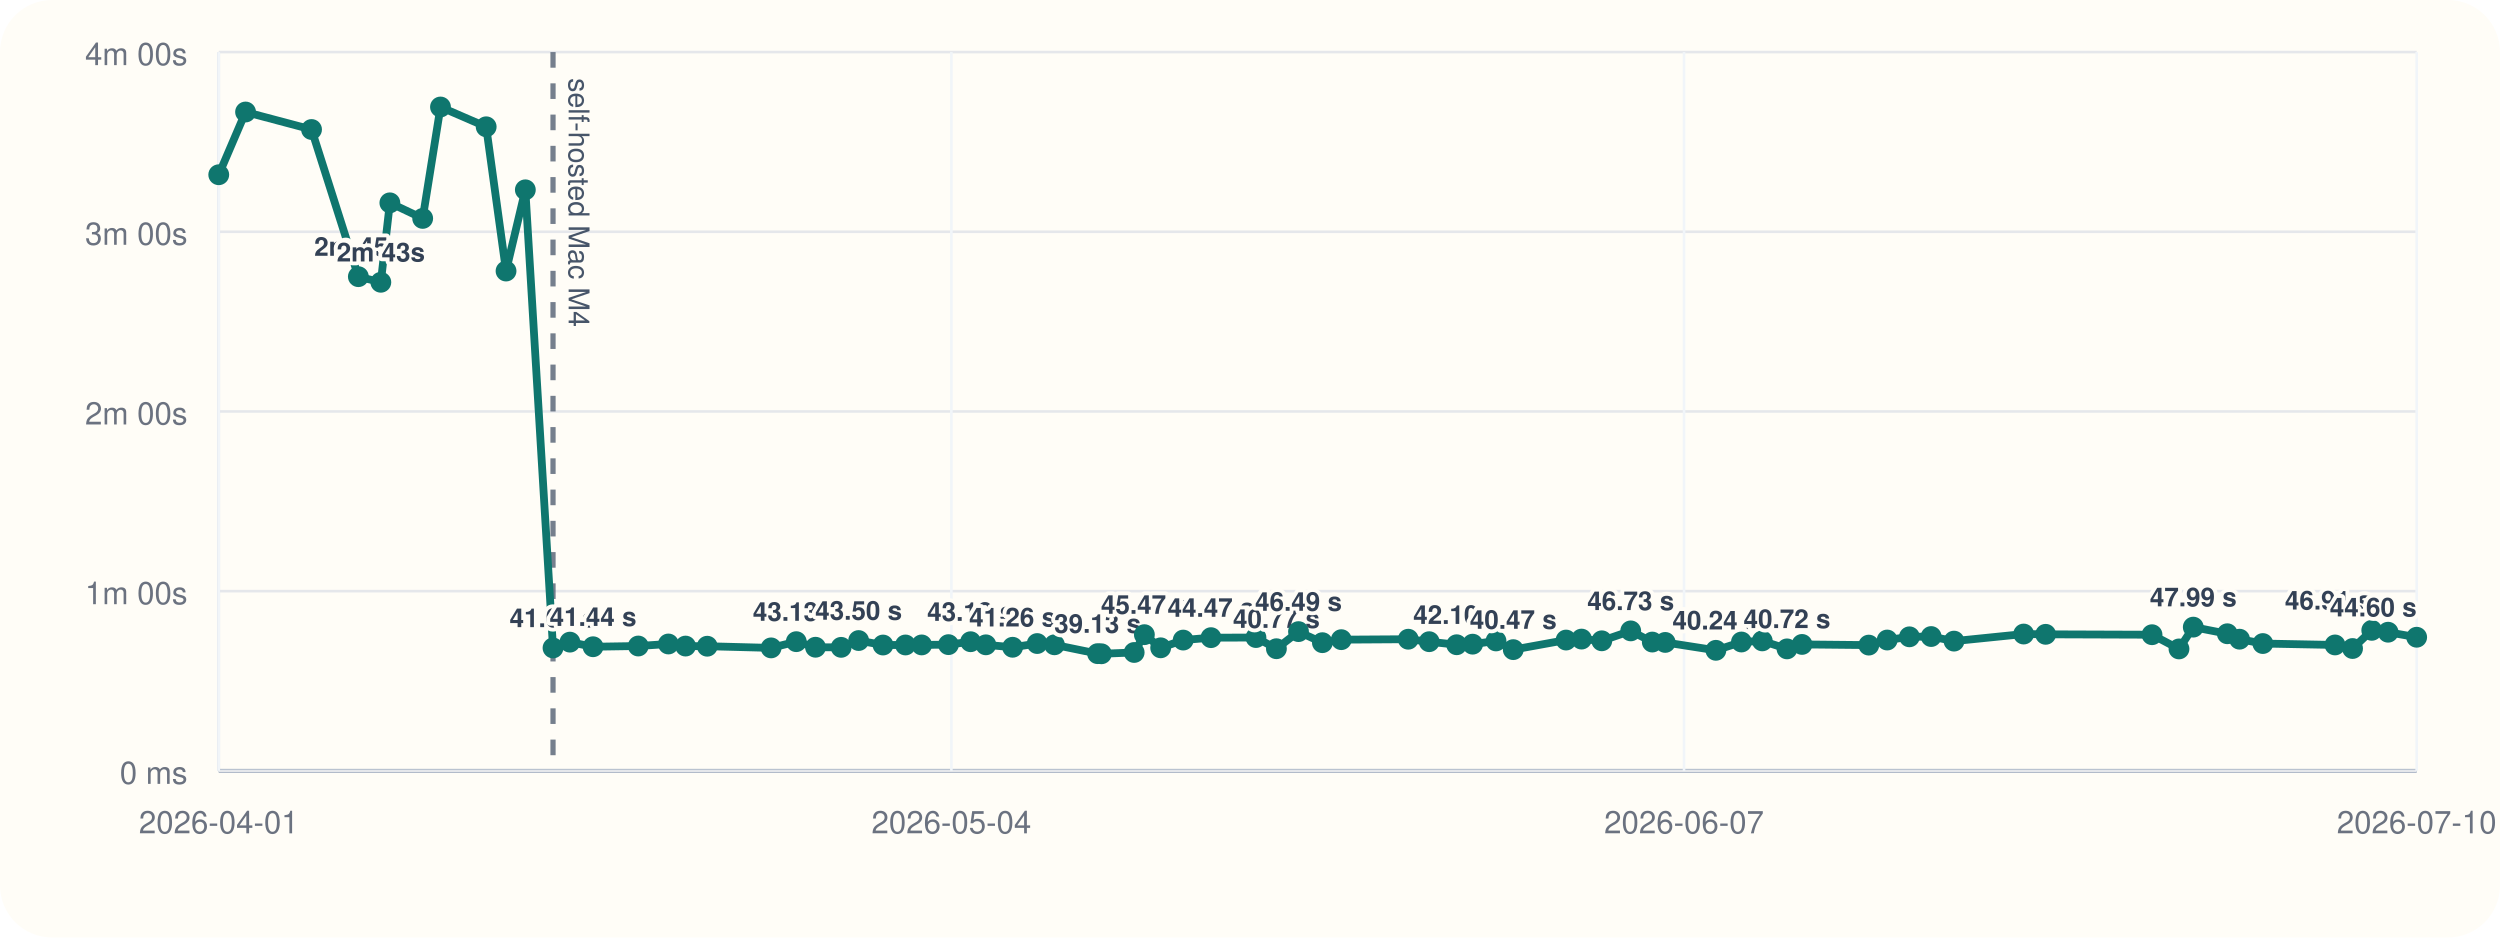
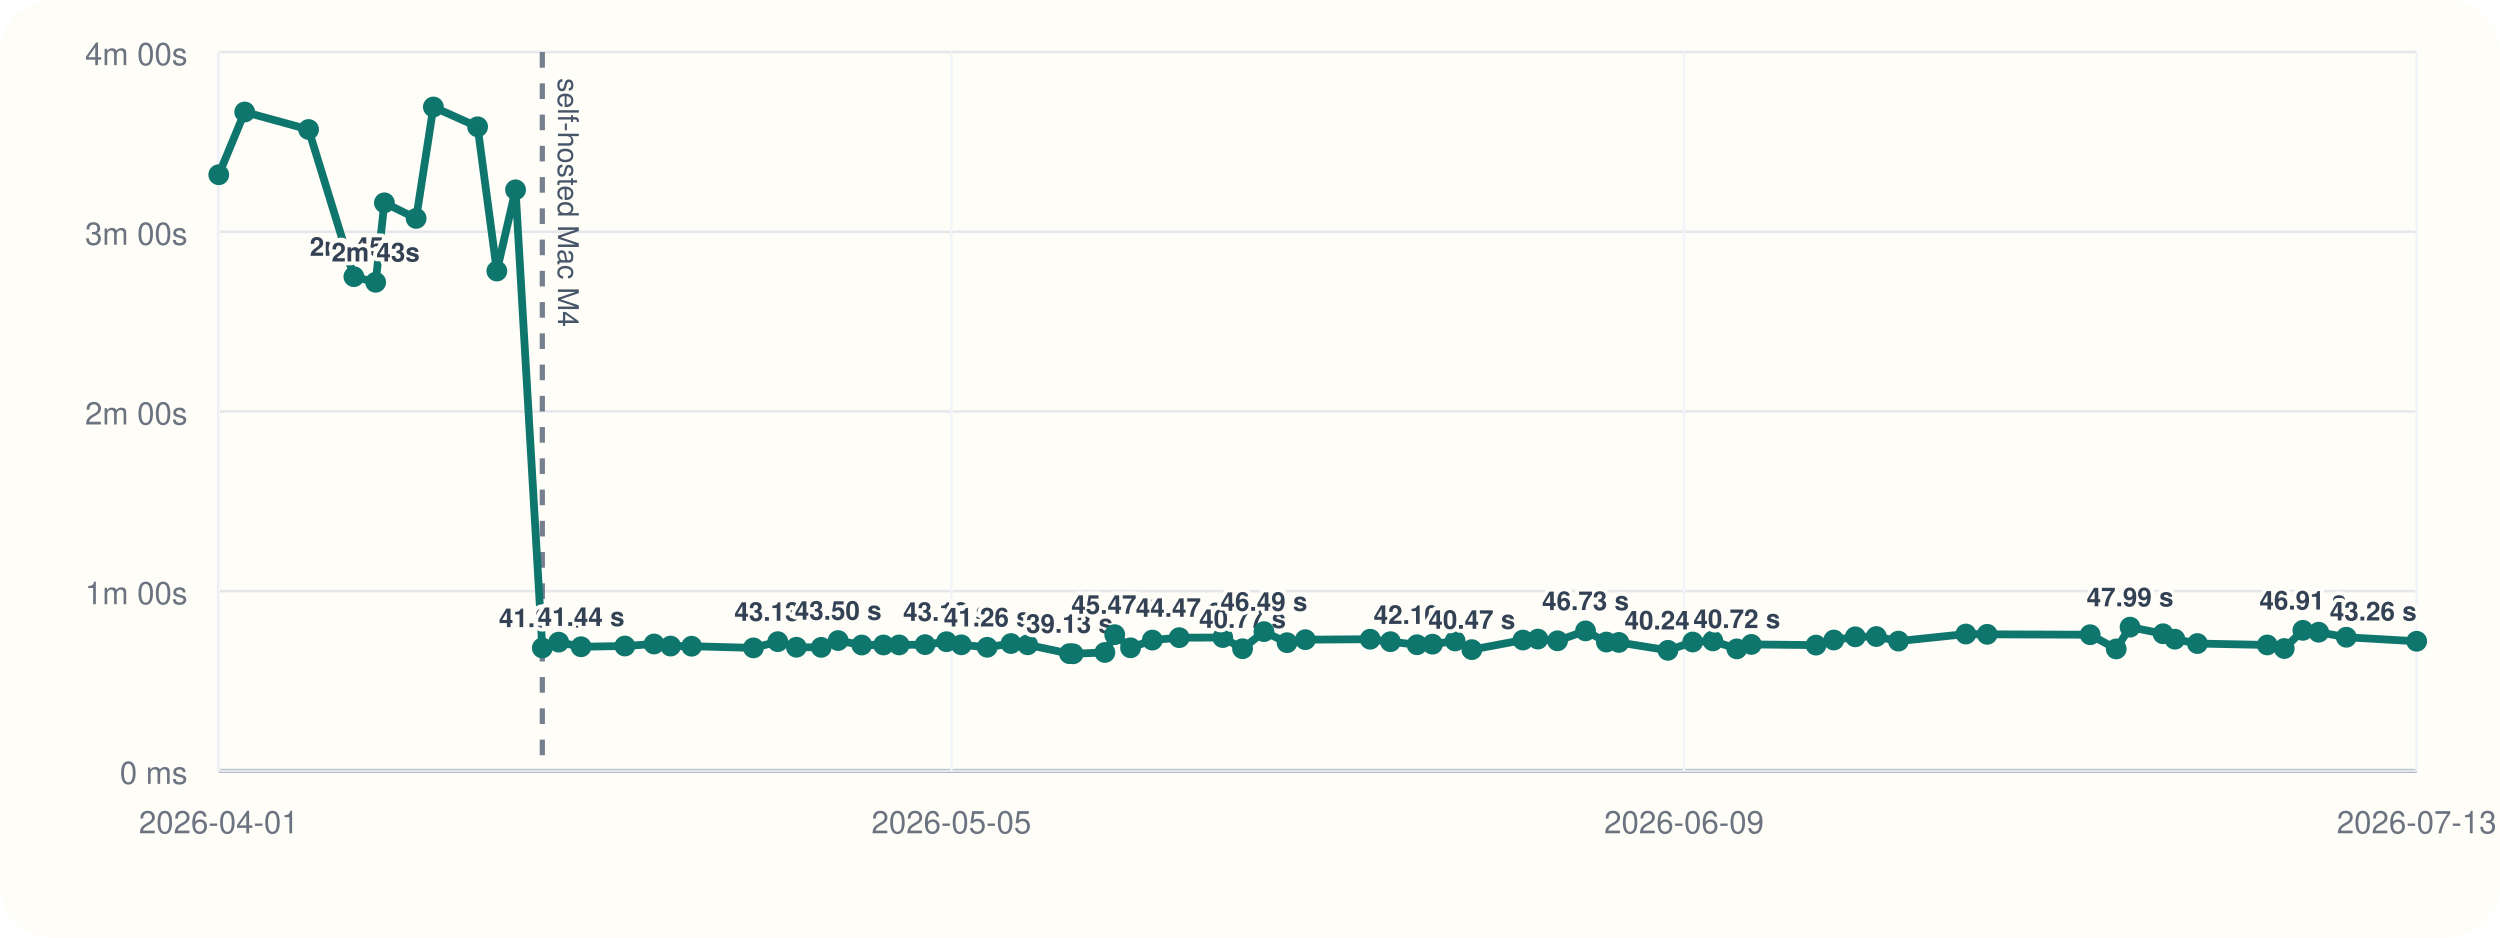
<svg xmlns="http://www.w3.org/2000/svg" viewBox="0 0 960 360">
  <rect width="960" height="360" rx="20" fill="#fffdf7" />
  <line x1="84" y1="296" x2="928" y2="296" stroke="#cbd5e1" stroke-width="1" />
  <line x1="84" y1="20" x2="84" y2="296" stroke="#cbd5e1" stroke-width="1" />
  <line x1="84" y1="296.00" x2="928" y2="296.00" stroke="#94a3b8" stroke-width="1.5" />
  <line x1="84" y1="296.00" x2="928" y2="296.00" stroke="#e5e7eb" stroke-width="1" />
  <text x="72" y="301.00" text-anchor="end" font-size="12" font-family="Helvetica, Arial, sans-serif" fill="#6b7280">0 ms</text>
  <line x1="84" y1="227.00" x2="928" y2="227.00" stroke="#e5e7eb" stroke-width="1" />
  <text x="72" y="232.00" text-anchor="end" font-size="12" font-family="Helvetica, Arial, sans-serif" fill="#6b7280">1m 00s</text>
  <line x1="84" y1="158.00" x2="928" y2="158.00" stroke="#e5e7eb" stroke-width="1" />
  <text x="72" y="163.00" text-anchor="end" font-size="12" font-family="Helvetica, Arial, sans-serif" fill="#6b7280">2m 00s</text>
  <line x1="84" y1="89.00" x2="928" y2="89.00" stroke="#e5e7eb" stroke-width="1" />
  <text x="72" y="94.00" text-anchor="end" font-size="12" font-family="Helvetica, Arial, sans-serif" fill="#6b7280">3m 00s</text>
  <line x1="84" y1="20.00" x2="928" y2="20.00" stroke="#e5e7eb" stroke-width="1" />
  <text x="72" y="25.00" text-anchor="end" font-size="12" font-family="Helvetica, Arial, sans-serif" fill="#6b7280">4m 00s</text>
  <line x1="84.00" y1="20" x2="84.00" y2="296" stroke="#f1f5f9" stroke-width="1" />
  <text x="84.00" y="320" text-anchor="middle" font-size="12" font-family="Helvetica, Arial, sans-serif" fill="#6b7280">2026-04-01</text>
  <line x1="365.33" y1="20" x2="365.33" y2="296" stroke="#f1f5f9" stroke-width="1" />
-   <text x="365.33" y="320" text-anchor="middle" font-size="12" font-family="Helvetica, Arial, sans-serif" fill="#6b7280">2026-05-04</text>
+   <text x="365.33" y="320" text-anchor="middle" font-size="12" font-family="Helvetica, Arial, sans-serif" fill="#6b7280">2026-05-05</text>
  <line x1="646.67" y1="20" x2="646.67" y2="296" stroke="#f1f5f9" stroke-width="1" />
-   <text x="646.67" y="320" text-anchor="middle" font-size="12" font-family="Helvetica, Arial, sans-serif" fill="#6b7280">2026-06-07</text>
+   <text x="646.67" y="320" text-anchor="middle" font-size="12" font-family="Helvetica, Arial, sans-serif" fill="#6b7280">2026-06-09</text>
  <line x1="928.00" y1="20" x2="928.00" y2="296" stroke="#f1f5f9" stroke-width="1" />
-   <text x="928.00" y="320" text-anchor="middle" font-size="12" font-family="Helvetica, Arial, sans-serif" fill="#6b7280">2026-07-10</text>
-   <line x1="212.36" y1="20" x2="212.36" y2="296" stroke="#475569" stroke-width="2" stroke-dasharray="6 6" opacity="0.75" />
-   <text x="218.36" y="30" transform="rotate(90 218.36 30)" font-size="11" font-family="Helvetica, Arial, sans-serif" fill="#475569">self-hosted Mac M4</text>
-   <polyline fill="none" stroke="#0f766e" stroke-width="3" points="84.00,67.10 94.30,43.01 119.63,49.73 137.61,106.24 146.24,108.39 149.71,77.89 162.31,83.87 169.15,41.09 186.69,48.69 194.32,104.08 201.73,72.89 212.36,248.81 218.85,246.58 227.73,248.35 245.10,248.07 256.67,247.29 263.25,248.09 271.58,248.15 296.10,248.79 305.77,246.40 313.16,248.54 323.00,248.58 329.72,245.97 339.08,247.69 347.70,247.67 353.92,247.65 364.21,247.54 372.71,246.42 378.57,247.61 388.84,248.55 398.28,247.12 404.90,247.60 421.47,251.00 422.94,251.05 435.52,250.55 439.44,243.71 445.70,248.76 454.35,245.79 465.02,244.86 482.29,244.82 490.14,249.11 498.63,242.54 507.80,246.79 515.06,245.63 540.77,245.46 548.81,246.41 559.36,247.58 565.49,247.36 574.47,246.12 581.09,249.46 601.37,245.78 607.31,245.41 615.09,246.07 626.20,242.26 634.48,246.55 639.44,246.69 658.90,249.72 668.71,246.53 676.71,246.10 686.21,249.17 691.97,247.46 717.62,247.72 724.68,245.77 733.22,244.54 741.56,244.43 750.34,246.19 777.09,243.47 785.53,243.58 826.38,243.73 836.73,249.19 842.22,240.82 855.29,243.36 859.99,245.45 868.93,247.12 896.65,247.66 903.38,249.03 910.76,242.05 917.03,242.77 928.00,244.70" />
+   <text x="928.00" y="320" text-anchor="middle" font-size="12" font-family="Helvetica, Arial, sans-serif" fill="#6b7280">2026-07-13</text>
+   <line x1="208.25" y1="20" x2="208.25" y2="296" stroke="#475569" stroke-width="2" stroke-dasharray="6 6" opacity="0.75" />
+   <text x="214.25" y="30" transform="rotate(90 214.25 30)" font-size="11" font-family="Helvetica, Arial, sans-serif" fill="#475569">self-hosted Mac M4</text>
+   <polyline fill="none" stroke="#0f766e" stroke-width="3" points="84.00,67.10 93.97,43.01 118.49,49.73 135.89,106.24 144.25,108.39 147.61,77.89 159.80,83.87 166.42,41.09 183.40,48.69 190.79,104.08 197.97,72.89 208.25,248.81 214.54,246.58 223.13,248.35 239.95,248.07 251.15,247.29 257.51,248.09 265.58,248.15 289.31,248.79 298.67,246.40 305.83,248.54 315.35,248.58 321.85,245.97 330.92,247.69 339.26,247.67 345.28,247.65 355.24,247.54 363.47,246.42 369.15,247.61 379.08,248.55 388.22,247.12 394.63,247.60 410.67,251.00 412.09,251.05 424.27,250.55 428.06,243.71 434.13,248.76 442.50,245.79 452.83,244.86 469.54,244.82 477.14,249.11 485.36,242.54 494.23,246.79 501.26,245.63 526.15,245.46 533.93,246.41 544.15,247.58 550.08,247.36 558.77,246.12 565.18,249.46 584.81,245.78 590.56,245.41 598.09,246.07 608.84,242.26 616.86,246.55 621.66,246.69 640.49,249.72 650.00,246.53 657.74,246.10 666.94,249.17 672.52,247.46 697.34,247.72 704.18,245.77 712.44,244.54 720.51,244.43 729.01,246.19 754.90,243.47 763.08,243.58 802.62,243.73 812.63,249.19 817.95,240.82 830.61,243.36 835.15,245.45 843.81,247.12 870.64,247.66 877.15,249.03 884.30,242.05 890.37,242.77 900.99,244.70 928.00,246.25" />
  <circle cx="84.00" cy="67.10" r="4" fill="#0f766e" />
-   <circle cx="94.30" cy="43.01" r="4" fill="#0f766e" />
-   <circle cx="119.63" cy="49.73" r="4" fill="#0f766e" />
-   <circle cx="137.61" cy="106.24" r="4" fill="#0f766e" />
-   <text x="137.61" y="98.24" text-anchor="middle" font-size="10" font-family="Helvetica, Arial, sans-serif" font-weight="600" paint-order="stroke" stroke="#fffdf7" stroke-width="3" stroke-linejoin="round" fill="#334155">2m 45s</text>
-   <circle cx="146.24" cy="108.39" r="4" fill="#0f766e" />
-   <text x="146.24" y="100.39" text-anchor="middle" font-size="10" font-family="Helvetica, Arial, sans-serif" font-weight="600" paint-order="stroke" stroke="#fffdf7" stroke-width="3" stroke-linejoin="round" fill="#334155">2m 43s</text>
-   <circle cx="149.71" cy="77.89" r="4" fill="#0f766e" />
-   <circle cx="162.31" cy="83.87" r="4" fill="#0f766e" />
-   <circle cx="169.15" cy="41.09" r="4" fill="#0f766e" />
-   <circle cx="186.69" cy="48.69" r="4" fill="#0f766e" />
-   <circle cx="194.32" cy="104.08" r="4" fill="#0f766e" />
-   <circle cx="201.73" cy="72.89" r="4" fill="#0f766e" />
-   <circle cx="212.36" cy="248.81" r="4" fill="#0f766e" />
-   <text x="212.36" y="240.81" text-anchor="middle" font-size="10" font-family="Helvetica, Arial, sans-serif" font-weight="600" paint-order="stroke" stroke="#fffdf7" stroke-width="3" stroke-linejoin="round" fill="#334155">41.04 s</text>
-   <circle cx="218.85" cy="246.58" r="4" fill="#0f766e" />
-   <circle cx="227.73" cy="248.35" r="4" fill="#0f766e" />
-   <text x="227.73" y="240.35" text-anchor="middle" font-size="10" font-family="Helvetica, Arial, sans-serif" font-weight="600" paint-order="stroke" stroke="#fffdf7" stroke-width="3" stroke-linejoin="round" fill="#334155">41.44 s</text>
-   <circle cx="245.10" cy="248.07" r="4" fill="#0f766e" />
-   <circle cx="256.67" cy="247.29" r="4" fill="#0f766e" />
-   <circle cx="263.25" cy="248.09" r="4" fill="#0f766e" />
-   <circle cx="271.58" cy="248.15" r="4" fill="#0f766e" />
-   <circle cx="296.10" cy="248.79" r="4" fill="#0f766e" />
-   <circle cx="305.77" cy="246.40" r="4" fill="#0f766e" />
-   <text x="305.77" y="238.40" text-anchor="middle" font-size="10" font-family="Helvetica, Arial, sans-serif" font-weight="600" paint-order="stroke" stroke="#fffdf7" stroke-width="3" stroke-linejoin="round" fill="#334155">43.13 s</text>
-   <circle cx="313.16" cy="248.54" r="4" fill="#0f766e" />
-   <circle cx="323.00" cy="248.58" r="4" fill="#0f766e" />
-   <circle cx="329.72" cy="245.97" r="4" fill="#0f766e" />
-   <text x="329.72" y="237.97" text-anchor="middle" font-size="10" font-family="Helvetica, Arial, sans-serif" font-weight="600" paint-order="stroke" stroke="#fffdf7" stroke-width="3" stroke-linejoin="round" fill="#334155">43.50 s</text>
-   <circle cx="339.08" cy="247.69" r="4" fill="#0f766e" />
-   <circle cx="347.70" cy="247.67" r="4" fill="#0f766e" />
-   <circle cx="353.92" cy="247.65" r="4" fill="#0f766e" />
-   <circle cx="364.21" cy="247.54" r="4" fill="#0f766e" />
-   <circle cx="372.71" cy="246.42" r="4" fill="#0f766e" />
-   <text x="372.71" y="238.42" text-anchor="middle" font-size="10" font-family="Helvetica, Arial, sans-serif" font-weight="600" paint-order="stroke" stroke="#fffdf7" stroke-width="3" stroke-linejoin="round" fill="#334155">43.12 s</text>
-   <circle cx="378.57" cy="247.61" r="4" fill="#0f766e" />
-   <circle cx="388.84" cy="248.55" r="4" fill="#0f766e" />
-   <text x="388.84" y="240.55" text-anchor="middle" font-size="10" font-family="Helvetica, Arial, sans-serif" font-weight="600" paint-order="stroke" stroke="#fffdf7" stroke-width="3" stroke-linejoin="round" fill="#334155">41.26 s</text>
-   <circle cx="398.28" cy="247.12" r="4" fill="#0f766e" />
-   <circle cx="404.90" cy="247.60" r="4" fill="#0f766e" />
-   <circle cx="421.47" cy="251.00" r="4" fill="#0f766e" />
-   <text x="421.47" y="243.00" text-anchor="middle" font-size="10" font-family="Helvetica, Arial, sans-serif" font-weight="600" paint-order="stroke" stroke="#fffdf7" stroke-width="3" stroke-linejoin="round" fill="#334155">39.13 s</text>
-   <circle cx="422.94" cy="251.05" r="4" fill="#0f766e" />
-   <circle cx="435.52" cy="250.55" r="4" fill="#0f766e" />
-   <circle cx="439.44" cy="243.71" r="4" fill="#0f766e" />
-   <text x="439.44" y="235.71" text-anchor="middle" font-size="10" font-family="Helvetica, Arial, sans-serif" font-weight="600" paint-order="stroke" stroke="#fffdf7" stroke-width="3" stroke-linejoin="round" fill="#334155">45.47 s</text>
-   <circle cx="445.70" cy="248.76" r="4" fill="#0f766e" />
-   <circle cx="454.35" cy="245.79" r="4" fill="#0f766e" />
-   <circle cx="465.02" cy="244.86" r="4" fill="#0f766e" />
-   <text x="465.02" y="236.86" text-anchor="middle" font-size="10" font-family="Helvetica, Arial, sans-serif" font-weight="600" paint-order="stroke" stroke="#fffdf7" stroke-width="3" stroke-linejoin="round" fill="#334155">44.47 s</text>
-   <circle cx="482.29" cy="244.82" r="4" fill="#0f766e" />
-   <circle cx="490.14" cy="249.11" r="4" fill="#0f766e" />
-   <text x="490.14" y="241.11" text-anchor="middle" font-size="10" font-family="Helvetica, Arial, sans-serif" font-weight="600" paint-order="stroke" stroke="#fffdf7" stroke-width="3" stroke-linejoin="round" fill="#334155">40.77 s</text>
-   <circle cx="498.63" cy="242.54" r="4" fill="#0f766e" />
-   <text x="498.63" y="234.54" text-anchor="middle" font-size="10" font-family="Helvetica, Arial, sans-serif" font-weight="600" paint-order="stroke" stroke="#fffdf7" stroke-width="3" stroke-linejoin="round" fill="#334155">46.49 s</text>
-   <circle cx="507.80" cy="246.79" r="4" fill="#0f766e" />
-   <circle cx="515.06" cy="245.63" r="4" fill="#0f766e" />
-   <circle cx="540.77" cy="245.46" r="4" fill="#0f766e" />
-   <circle cx="548.81" cy="246.41" r="4" fill="#0f766e" />
-   <circle cx="559.36" cy="247.58" r="4" fill="#0f766e" />
-   <text x="559.36" y="239.58" text-anchor="middle" font-size="10" font-family="Helvetica, Arial, sans-serif" font-weight="600" paint-order="stroke" stroke="#fffdf7" stroke-width="3" stroke-linejoin="round" fill="#334155">42.10 s</text>
-   <circle cx="565.49" cy="247.36" r="4" fill="#0f766e" />
-   <circle cx="574.47" cy="246.12" r="4" fill="#0f766e" />
-   <circle cx="581.09" cy="249.46" r="4" fill="#0f766e" />
-   <text x="581.09" y="241.46" text-anchor="middle" font-size="10" font-family="Helvetica, Arial, sans-serif" font-weight="600" paint-order="stroke" stroke="#fffdf7" stroke-width="3" stroke-linejoin="round" fill="#334155">40.47 s</text>
-   <circle cx="601.37" cy="245.78" r="4" fill="#0f766e" />
-   <circle cx="607.31" cy="245.41" r="4" fill="#0f766e" />
-   <circle cx="615.09" cy="246.07" r="4" fill="#0f766e" />
-   <circle cx="626.20" cy="242.26" r="4" fill="#0f766e" />
-   <text x="626.20" y="234.26" text-anchor="middle" font-size="10" font-family="Helvetica, Arial, sans-serif" font-weight="600" paint-order="stroke" stroke="#fffdf7" stroke-width="3" stroke-linejoin="round" fill="#334155">46.73 s</text>
-   <circle cx="634.48" cy="246.55" r="4" fill="#0f766e" />
-   <circle cx="639.44" cy="246.69" r="4" fill="#0f766e" />
-   <circle cx="658.90" cy="249.72" r="4" fill="#0f766e" />
-   <text x="658.90" y="241.72" text-anchor="middle" font-size="10" font-family="Helvetica, Arial, sans-serif" font-weight="600" paint-order="stroke" stroke="#fffdf7" stroke-width="3" stroke-linejoin="round" fill="#334155">40.24 s</text>
-   <circle cx="668.71" cy="246.53" r="4" fill="#0f766e" />
-   <circle cx="676.71" cy="246.10" r="4" fill="#0f766e" />
-   <circle cx="686.21" cy="249.17" r="4" fill="#0f766e" />
-   <text x="686.21" y="241.17" text-anchor="middle" font-size="10" font-family="Helvetica, Arial, sans-serif" font-weight="600" paint-order="stroke" stroke="#fffdf7" stroke-width="3" stroke-linejoin="round" fill="#334155">40.72 s</text>
-   <circle cx="691.97" cy="247.46" r="4" fill="#0f766e" />
-   <circle cx="717.62" cy="247.72" r="4" fill="#0f766e" />
-   <circle cx="724.68" cy="245.77" r="4" fill="#0f766e" />
-   <circle cx="733.22" cy="244.54" r="4" fill="#0f766e" />
-   <circle cx="741.56" cy="244.43" r="4" fill="#0f766e" />
-   <circle cx="750.34" cy="246.19" r="4" fill="#0f766e" />
-   <circle cx="777.09" cy="243.47" r="4" fill="#0f766e" />
-   <circle cx="785.53" cy="243.58" r="4" fill="#0f766e" />
-   <circle cx="826.38" cy="243.73" r="4" fill="#0f766e" />
-   <circle cx="836.73" cy="249.19" r="4" fill="#0f766e" />
-   <circle cx="842.22" cy="240.82" r="4" fill="#0f766e" />
-   <text x="842.22" y="232.82" text-anchor="middle" font-size="10" font-family="Helvetica, Arial, sans-serif" font-weight="600" paint-order="stroke" stroke="#fffdf7" stroke-width="3" stroke-linejoin="round" fill="#334155">47.99 s</text>
-   <circle cx="855.29" cy="243.36" r="4" fill="#0f766e" />
-   <circle cx="859.99" cy="245.45" r="4" fill="#0f766e" />
-   <circle cx="868.93" cy="247.12" r="4" fill="#0f766e" />
-   <circle cx="896.65" cy="247.66" r="4" fill="#0f766e" />
-   <circle cx="903.38" cy="249.03" r="4" fill="#0f766e" />
-   <circle cx="910.76" cy="242.05" r="4" fill="#0f766e" />
-   <text x="910.76" y="234.05" text-anchor="end" font-size="10" font-family="Helvetica, Arial, sans-serif" font-weight="600" paint-order="stroke" stroke="#fffdf7" stroke-width="3" stroke-linejoin="round" fill="#334155">46.91 s</text>
-   <circle cx="917.03" cy="242.77" r="4" fill="#0f766e" />
-   <circle cx="928.00" cy="244.70" r="4" fill="#0f766e" />
-   <text x="928.00" y="236.70" text-anchor="end" font-size="10" font-family="Helvetica, Arial, sans-serif" font-weight="600" paint-order="stroke" stroke="#fffdf7" stroke-width="3" stroke-linejoin="round" fill="#334155">44.60 s</text>
+   <circle cx="93.97" cy="43.01" r="4" fill="#0f766e" />
+   <circle cx="118.49" cy="49.73" r="4" fill="#0f766e" />
+   <circle cx="135.89" cy="106.24" r="4" fill="#0f766e" />
+   <text x="135.89" y="98.24" text-anchor="middle" font-size="10" font-family="Helvetica, Arial, sans-serif" font-weight="600" paint-order="stroke" stroke="#fffdf7" stroke-width="3" stroke-linejoin="round" fill="#334155">2m 45s</text>
+   <circle cx="144.25" cy="108.39" r="4" fill="#0f766e" />
+   <text x="144.25" y="100.39" text-anchor="middle" font-size="10" font-family="Helvetica, Arial, sans-serif" font-weight="600" paint-order="stroke" stroke="#fffdf7" stroke-width="3" stroke-linejoin="round" fill="#334155">2m 43s</text>
+   <circle cx="147.61" cy="77.89" r="4" fill="#0f766e" />
+   <circle cx="159.80" cy="83.87" r="4" fill="#0f766e" />
+   <circle cx="166.42" cy="41.09" r="4" fill="#0f766e" />
+   <circle cx="183.40" cy="48.69" r="4" fill="#0f766e" />
+   <circle cx="190.79" cy="104.08" r="4" fill="#0f766e" />
+   <circle cx="197.97" cy="72.89" r="4" fill="#0f766e" />
+   <circle cx="208.25" cy="248.81" r="4" fill="#0f766e" />
+   <text x="208.25" y="240.81" text-anchor="middle" font-size="10" font-family="Helvetica, Arial, sans-serif" font-weight="600" paint-order="stroke" stroke="#fffdf7" stroke-width="3" stroke-linejoin="round" fill="#334155">41.04 s</text>
+   <circle cx="214.54" cy="246.58" r="4" fill="#0f766e" />
+   <circle cx="223.13" cy="248.35" r="4" fill="#0f766e" />
+   <text x="223.13" y="240.35" text-anchor="middle" font-size="10" font-family="Helvetica, Arial, sans-serif" font-weight="600" paint-order="stroke" stroke="#fffdf7" stroke-width="3" stroke-linejoin="round" fill="#334155">41.44 s</text>
+   <circle cx="239.95" cy="248.07" r="4" fill="#0f766e" />
+   <circle cx="251.15" cy="247.29" r="4" fill="#0f766e" />
+   <circle cx="257.51" cy="248.09" r="4" fill="#0f766e" />
+   <circle cx="265.58" cy="248.15" r="4" fill="#0f766e" />
+   <circle cx="289.31" cy="248.79" r="4" fill="#0f766e" />
+   <circle cx="298.67" cy="246.40" r="4" fill="#0f766e" />
+   <text x="298.67" y="238.40" text-anchor="middle" font-size="10" font-family="Helvetica, Arial, sans-serif" font-weight="600" paint-order="stroke" stroke="#fffdf7" stroke-width="3" stroke-linejoin="round" fill="#334155">43.13 s</text>
+   <circle cx="305.83" cy="248.54" r="4" fill="#0f766e" />
+   <circle cx="315.35" cy="248.58" r="4" fill="#0f766e" />
+   <circle cx="321.85" cy="245.97" r="4" fill="#0f766e" />
+   <text x="321.85" y="237.97" text-anchor="middle" font-size="10" font-family="Helvetica, Arial, sans-serif" font-weight="600" paint-order="stroke" stroke="#fffdf7" stroke-width="3" stroke-linejoin="round" fill="#334155">43.50 s</text>
+   <circle cx="330.92" cy="247.69" r="4" fill="#0f766e" />
+   <circle cx="339.26" cy="247.67" r="4" fill="#0f766e" />
+   <circle cx="345.28" cy="247.65" r="4" fill="#0f766e" />
+   <circle cx="355.24" cy="247.54" r="4" fill="#0f766e" />
+   <circle cx="363.47" cy="246.42" r="4" fill="#0f766e" />
+   <text x="363.47" y="238.42" text-anchor="middle" font-size="10" font-family="Helvetica, Arial, sans-serif" font-weight="600" paint-order="stroke" stroke="#fffdf7" stroke-width="3" stroke-linejoin="round" fill="#334155">43.12 s</text>
+   <circle cx="369.15" cy="247.61" r="4" fill="#0f766e" />
+   <circle cx="379.08" cy="248.55" r="4" fill="#0f766e" />
+   <text x="379.08" y="240.55" text-anchor="middle" font-size="10" font-family="Helvetica, Arial, sans-serif" font-weight="600" paint-order="stroke" stroke="#fffdf7" stroke-width="3" stroke-linejoin="round" fill="#334155">41.26 s</text>
+   <circle cx="388.22" cy="247.12" r="4" fill="#0f766e" />
+   <circle cx="394.63" cy="247.60" r="4" fill="#0f766e" />
+   <circle cx="410.67" cy="251.00" r="4" fill="#0f766e" />
+   <text x="410.67" y="243.00" text-anchor="middle" font-size="10" font-family="Helvetica, Arial, sans-serif" font-weight="600" paint-order="stroke" stroke="#fffdf7" stroke-width="3" stroke-linejoin="round" fill="#334155">39.13 s</text>
+   <circle cx="412.09" cy="251.05" r="4" fill="#0f766e" />
+   <circle cx="424.27" cy="250.55" r="4" fill="#0f766e" />
+   <circle cx="428.06" cy="243.71" r="4" fill="#0f766e" />
+   <text x="428.06" y="235.71" text-anchor="middle" font-size="10" font-family="Helvetica, Arial, sans-serif" font-weight="600" paint-order="stroke" stroke="#fffdf7" stroke-width="3" stroke-linejoin="round" fill="#334155">45.47 s</text>
+   <circle cx="434.13" cy="248.76" r="4" fill="#0f766e" />
+   <circle cx="442.50" cy="245.79" r="4" fill="#0f766e" />
+   <circle cx="452.83" cy="244.86" r="4" fill="#0f766e" />
+   <text x="452.83" y="236.86" text-anchor="middle" font-size="10" font-family="Helvetica, Arial, sans-serif" font-weight="600" paint-order="stroke" stroke="#fffdf7" stroke-width="3" stroke-linejoin="round" fill="#334155">44.47 s</text>
+   <circle cx="469.54" cy="244.82" r="4" fill="#0f766e" />
+   <circle cx="477.14" cy="249.11" r="4" fill="#0f766e" />
+   <text x="477.14" y="241.11" text-anchor="middle" font-size="10" font-family="Helvetica, Arial, sans-serif" font-weight="600" paint-order="stroke" stroke="#fffdf7" stroke-width="3" stroke-linejoin="round" fill="#334155">40.77 s</text>
+   <circle cx="485.36" cy="242.54" r="4" fill="#0f766e" />
+   <text x="485.36" y="234.54" text-anchor="middle" font-size="10" font-family="Helvetica, Arial, sans-serif" font-weight="600" paint-order="stroke" stroke="#fffdf7" stroke-width="3" stroke-linejoin="round" fill="#334155">46.49 s</text>
+   <circle cx="494.23" cy="246.79" r="4" fill="#0f766e" />
+   <circle cx="501.26" cy="245.63" r="4" fill="#0f766e" />
+   <circle cx="526.15" cy="245.46" r="4" fill="#0f766e" />
+   <circle cx="533.93" cy="246.41" r="4" fill="#0f766e" />
+   <circle cx="544.15" cy="247.58" r="4" fill="#0f766e" />
+   <text x="544.15" y="239.58" text-anchor="middle" font-size="10" font-family="Helvetica, Arial, sans-serif" font-weight="600" paint-order="stroke" stroke="#fffdf7" stroke-width="3" stroke-linejoin="round" fill="#334155">42.10 s</text>
+   <circle cx="550.08" cy="247.36" r="4" fill="#0f766e" />
+   <circle cx="558.77" cy="246.12" r="4" fill="#0f766e" />
+   <circle cx="565.18" cy="249.46" r="4" fill="#0f766e" />
+   <text x="565.18" y="241.46" text-anchor="middle" font-size="10" font-family="Helvetica, Arial, sans-serif" font-weight="600" paint-order="stroke" stroke="#fffdf7" stroke-width="3" stroke-linejoin="round" fill="#334155">40.47 s</text>
+   <circle cx="584.81" cy="245.78" r="4" fill="#0f766e" />
+   <circle cx="590.56" cy="245.41" r="4" fill="#0f766e" />
+   <circle cx="598.09" cy="246.07" r="4" fill="#0f766e" />
+   <circle cx="608.84" cy="242.26" r="4" fill="#0f766e" />
+   <text x="608.84" y="234.26" text-anchor="middle" font-size="10" font-family="Helvetica, Arial, sans-serif" font-weight="600" paint-order="stroke" stroke="#fffdf7" stroke-width="3" stroke-linejoin="round" fill="#334155">46.73 s</text>
+   <circle cx="616.86" cy="246.55" r="4" fill="#0f766e" />
+   <circle cx="621.66" cy="246.69" r="4" fill="#0f766e" />
+   <circle cx="640.49" cy="249.72" r="4" fill="#0f766e" />
+   <text x="640.49" y="241.72" text-anchor="middle" font-size="10" font-family="Helvetica, Arial, sans-serif" font-weight="600" paint-order="stroke" stroke="#fffdf7" stroke-width="3" stroke-linejoin="round" fill="#334155">40.24 s</text>
+   <circle cx="650.00" cy="246.53" r="4" fill="#0f766e" />
+   <circle cx="657.74" cy="246.10" r="4" fill="#0f766e" />
+   <circle cx="666.94" cy="249.17" r="4" fill="#0f766e" />
+   <text x="666.94" y="241.17" text-anchor="middle" font-size="10" font-family="Helvetica, Arial, sans-serif" font-weight="600" paint-order="stroke" stroke="#fffdf7" stroke-width="3" stroke-linejoin="round" fill="#334155">40.72 s</text>
+   <circle cx="672.52" cy="247.46" r="4" fill="#0f766e" />
+   <circle cx="697.34" cy="247.72" r="4" fill="#0f766e" />
+   <circle cx="704.18" cy="245.77" r="4" fill="#0f766e" />
+   <circle cx="712.44" cy="244.54" r="4" fill="#0f766e" />
+   <circle cx="720.51" cy="244.43" r="4" fill="#0f766e" />
+   <circle cx="729.01" cy="246.19" r="4" fill="#0f766e" />
+   <circle cx="754.90" cy="243.47" r="4" fill="#0f766e" />
+   <circle cx="763.08" cy="243.58" r="4" fill="#0f766e" />
+   <circle cx="802.62" cy="243.73" r="4" fill="#0f766e" />
+   <circle cx="812.63" cy="249.19" r="4" fill="#0f766e" />
+   <circle cx="817.95" cy="240.82" r="4" fill="#0f766e" />
+   <text x="817.95" y="232.82" text-anchor="middle" font-size="10" font-family="Helvetica, Arial, sans-serif" font-weight="600" paint-order="stroke" stroke="#fffdf7" stroke-width="3" stroke-linejoin="round" fill="#334155">47.99 s</text>
+   <circle cx="830.61" cy="243.36" r="4" fill="#0f766e" />
+   <circle cx="835.15" cy="245.45" r="4" fill="#0f766e" />
+   <circle cx="843.81" cy="247.12" r="4" fill="#0f766e" />
+   <circle cx="870.64" cy="247.66" r="4" fill="#0f766e" />
+   <circle cx="877.15" cy="249.03" r="4" fill="#0f766e" />
+   <circle cx="884.30" cy="242.05" r="4" fill="#0f766e" />
+   <text x="884.30" y="234.05" text-anchor="middle" font-size="10" font-family="Helvetica, Arial, sans-serif" font-weight="600" paint-order="stroke" stroke="#fffdf7" stroke-width="3" stroke-linejoin="round" fill="#334155">46.91 s</text>
+   <circle cx="890.37" cy="242.77" r="4" fill="#0f766e" />
+   <circle cx="900.99" cy="244.70" r="4" fill="#0f766e" />
+   <circle cx="928.00" cy="246.25" r="4" fill="#0f766e" />
+   <text x="928.00" y="238.25" text-anchor="end" font-size="10" font-family="Helvetica, Arial, sans-serif" font-weight="600" paint-order="stroke" stroke="#fffdf7" stroke-width="3" stroke-linejoin="round" fill="#334155">43.26 s</text>
</svg>
